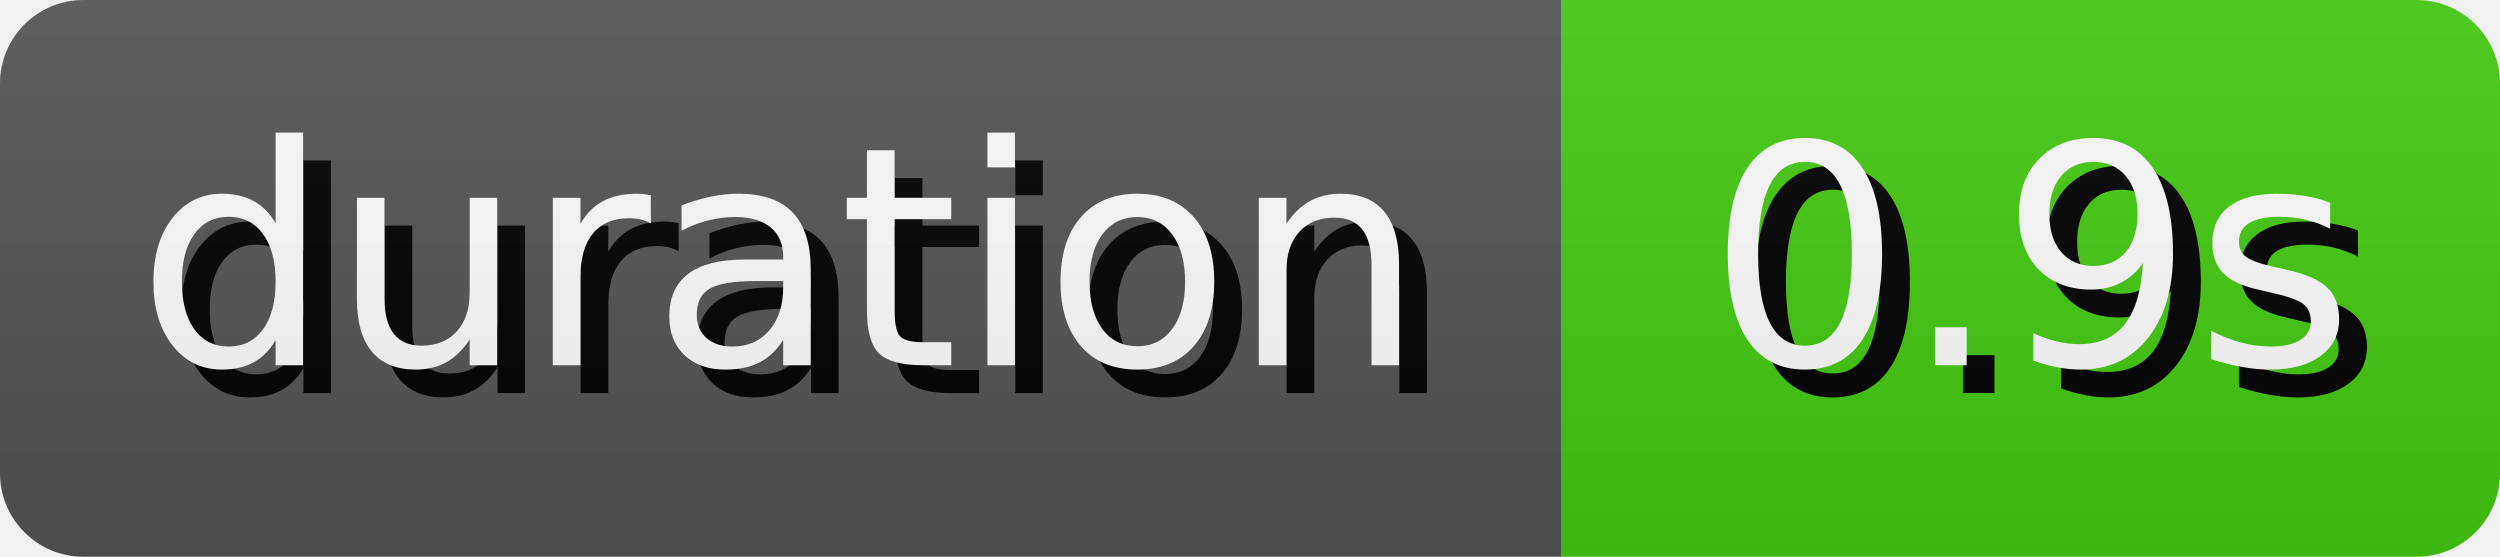
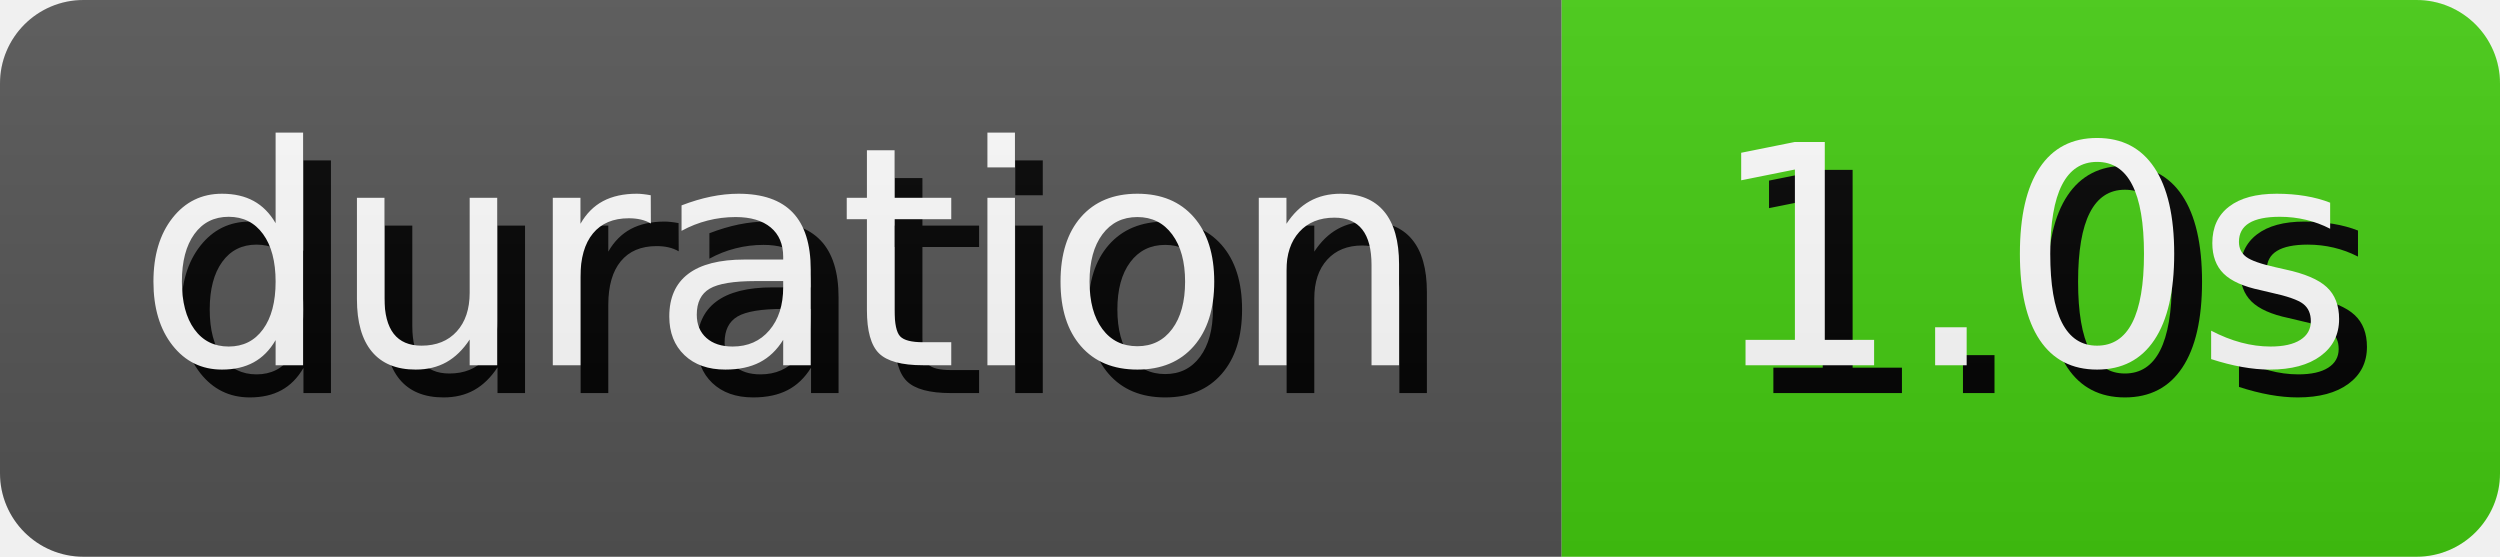
- <svg xmlns="http://www.w3.org/2000/svg" width="89.81" height="20" role="img" aria-label="duration: 0.9s">
+ <svg xmlns="http://www.w3.org/2000/svg" width="89.81" height="20" role="img" aria-label="duration: 1.0s">
  <style>
        rect {
            height: 20px;
        }

        text {
            text-rendering: geometricPrecision;
            dominant-baseline: middle;
            text-anchor: middle;
            font-family: Verdana,Geneva,DejaVu Sans,sans-serif;
            font-size: 110px;
            fill: #fff;
        }

        .shadow {
            transform: translate(10px, 10px);
            fill: #010101;
        }
    </style>
  <linearGradient id="s" x2="0" y2="100%">
    <stop offset="0" stop-color="#bbb" stop-opacity=".1" />
    <stop offset="1" stop-opacity=".1" />
  </linearGradient>
  <clipPath id="r">
    <rect width="100%" rx="3" fill="#fff" />
  </clipPath>
  <g clip-path="url(#r)">
    <g>
      <rect width="56.1" fill="#555" />
      <g transform="scale(.1)">
        <text x="280.5" y="100" textLength="461" class="shadow">duration</text>
        <text x="280.5" y="100" textLength="461">duration</text>
      </g>
    </g>
    <g transform="translate(56.1 0)">
      <rect width="33.71" fill="#4c1" />
      <g transform="scale(.1)">
-         <text x="168.55" y="100" textLength="237.1" class="shadow">0.9s</text>
-         <text x="168.55" y="100" textLength="237.1">0.9s</text>
+         <text x="168.55" y="100" textLength="237.1" class="shadow">1.0s</text>
+         <text x="168.55" y="100" textLength="237.1">1.0s</text>
      </g>
    </g>
    <rect width="100%" height="100%" fill="url(#s)" />
  </g>
</svg>
